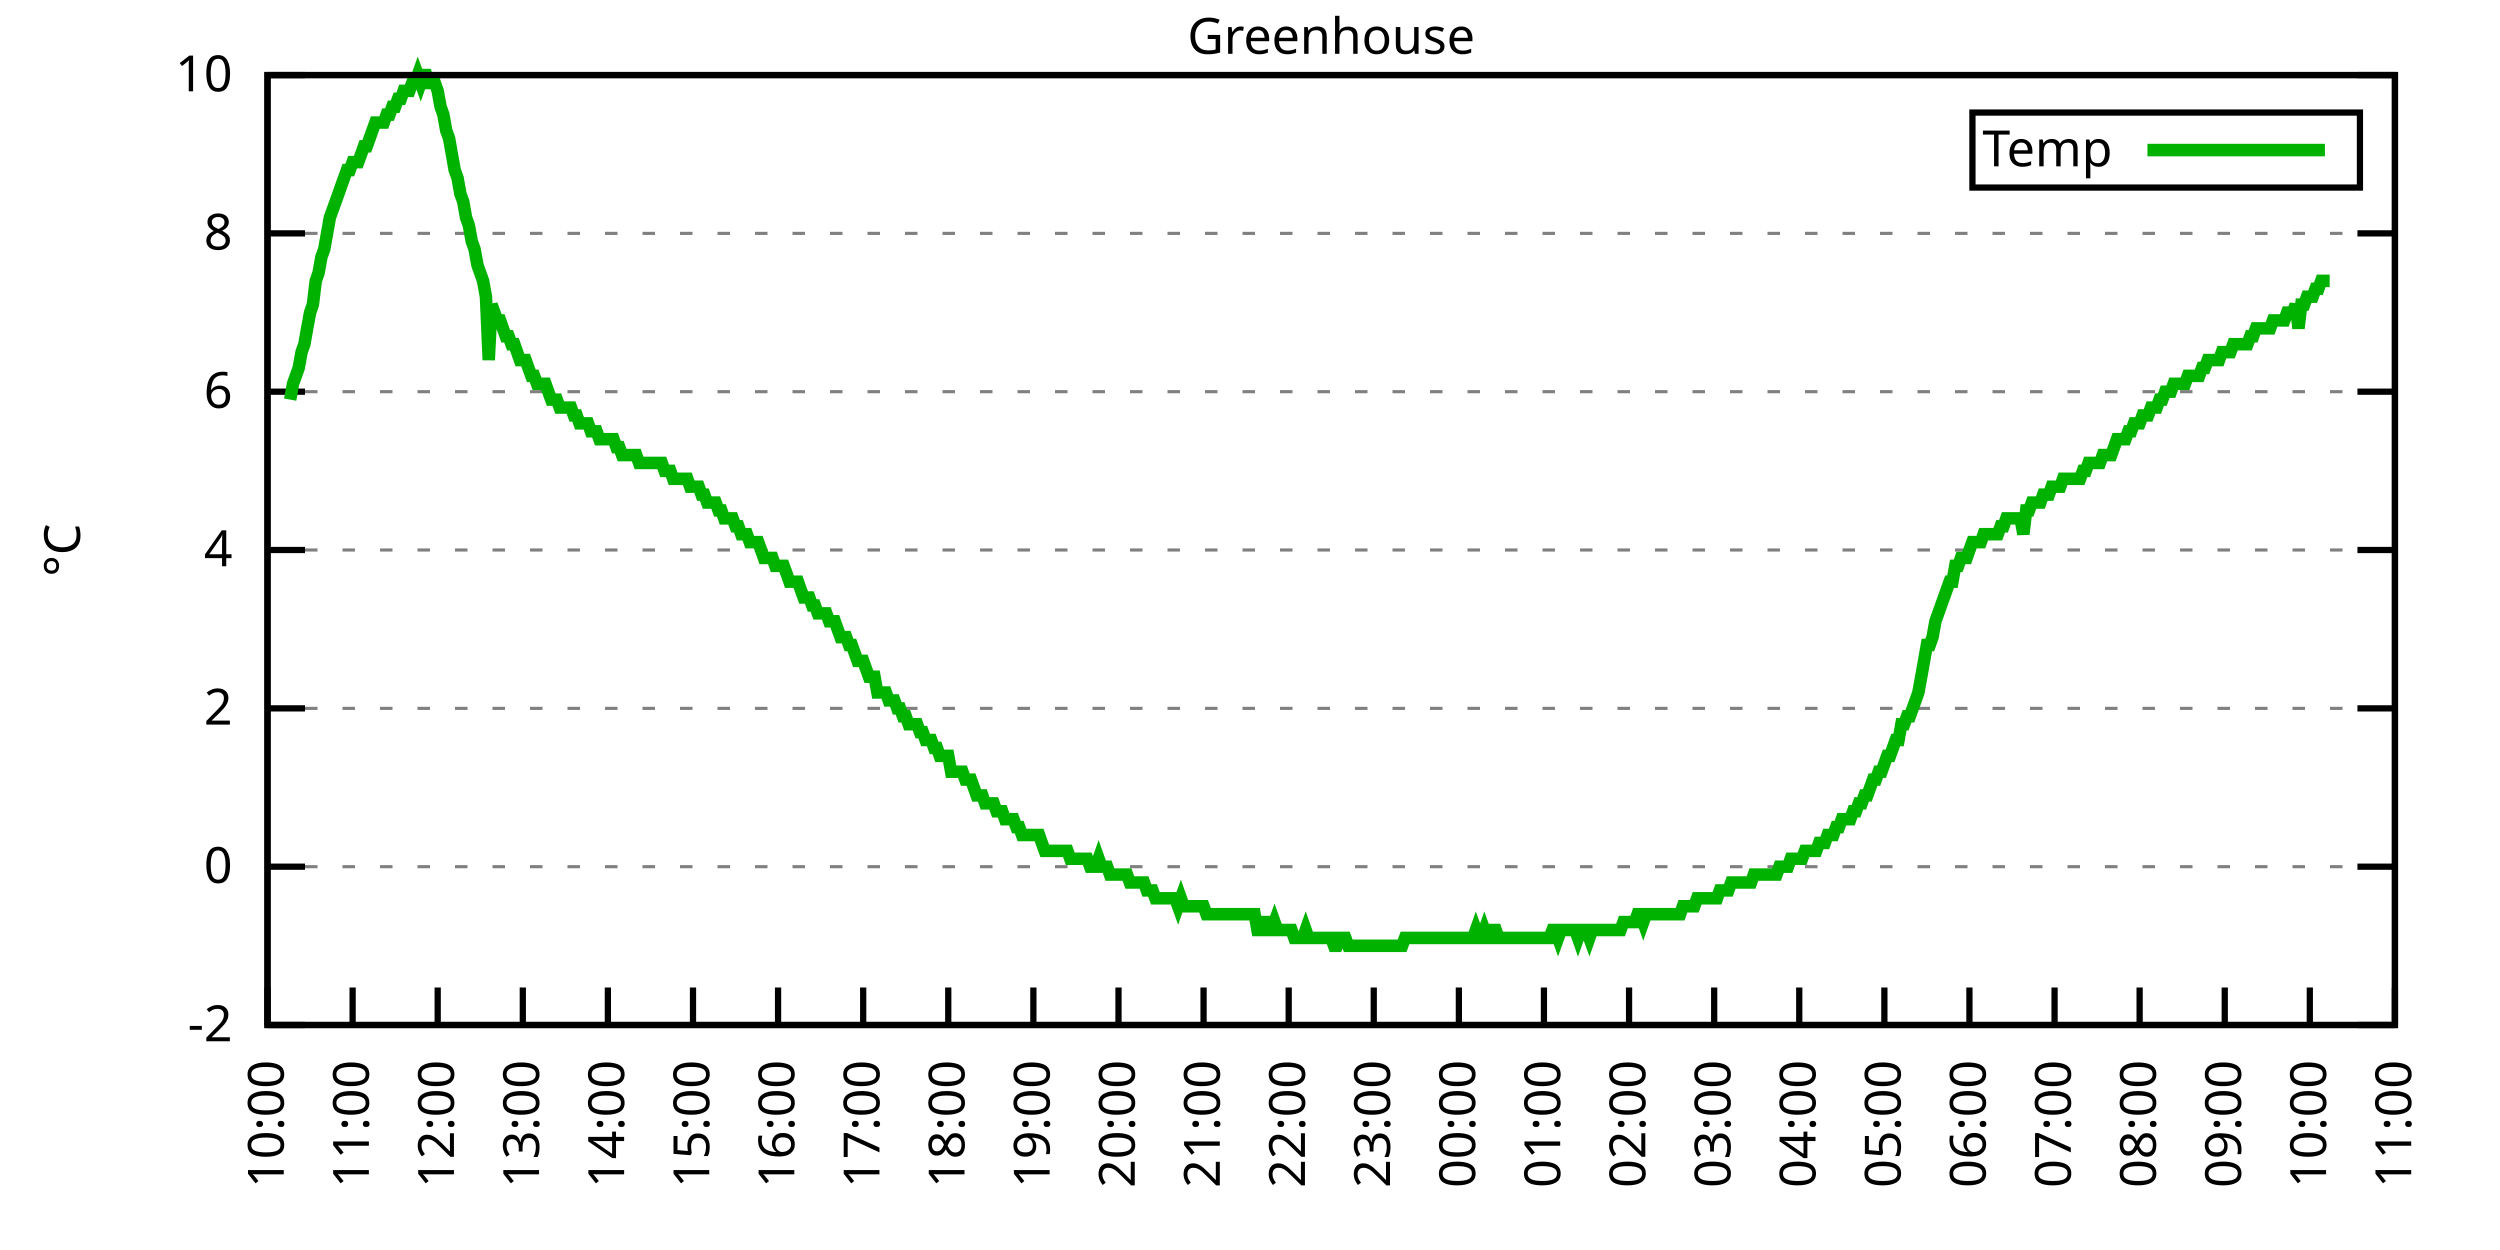
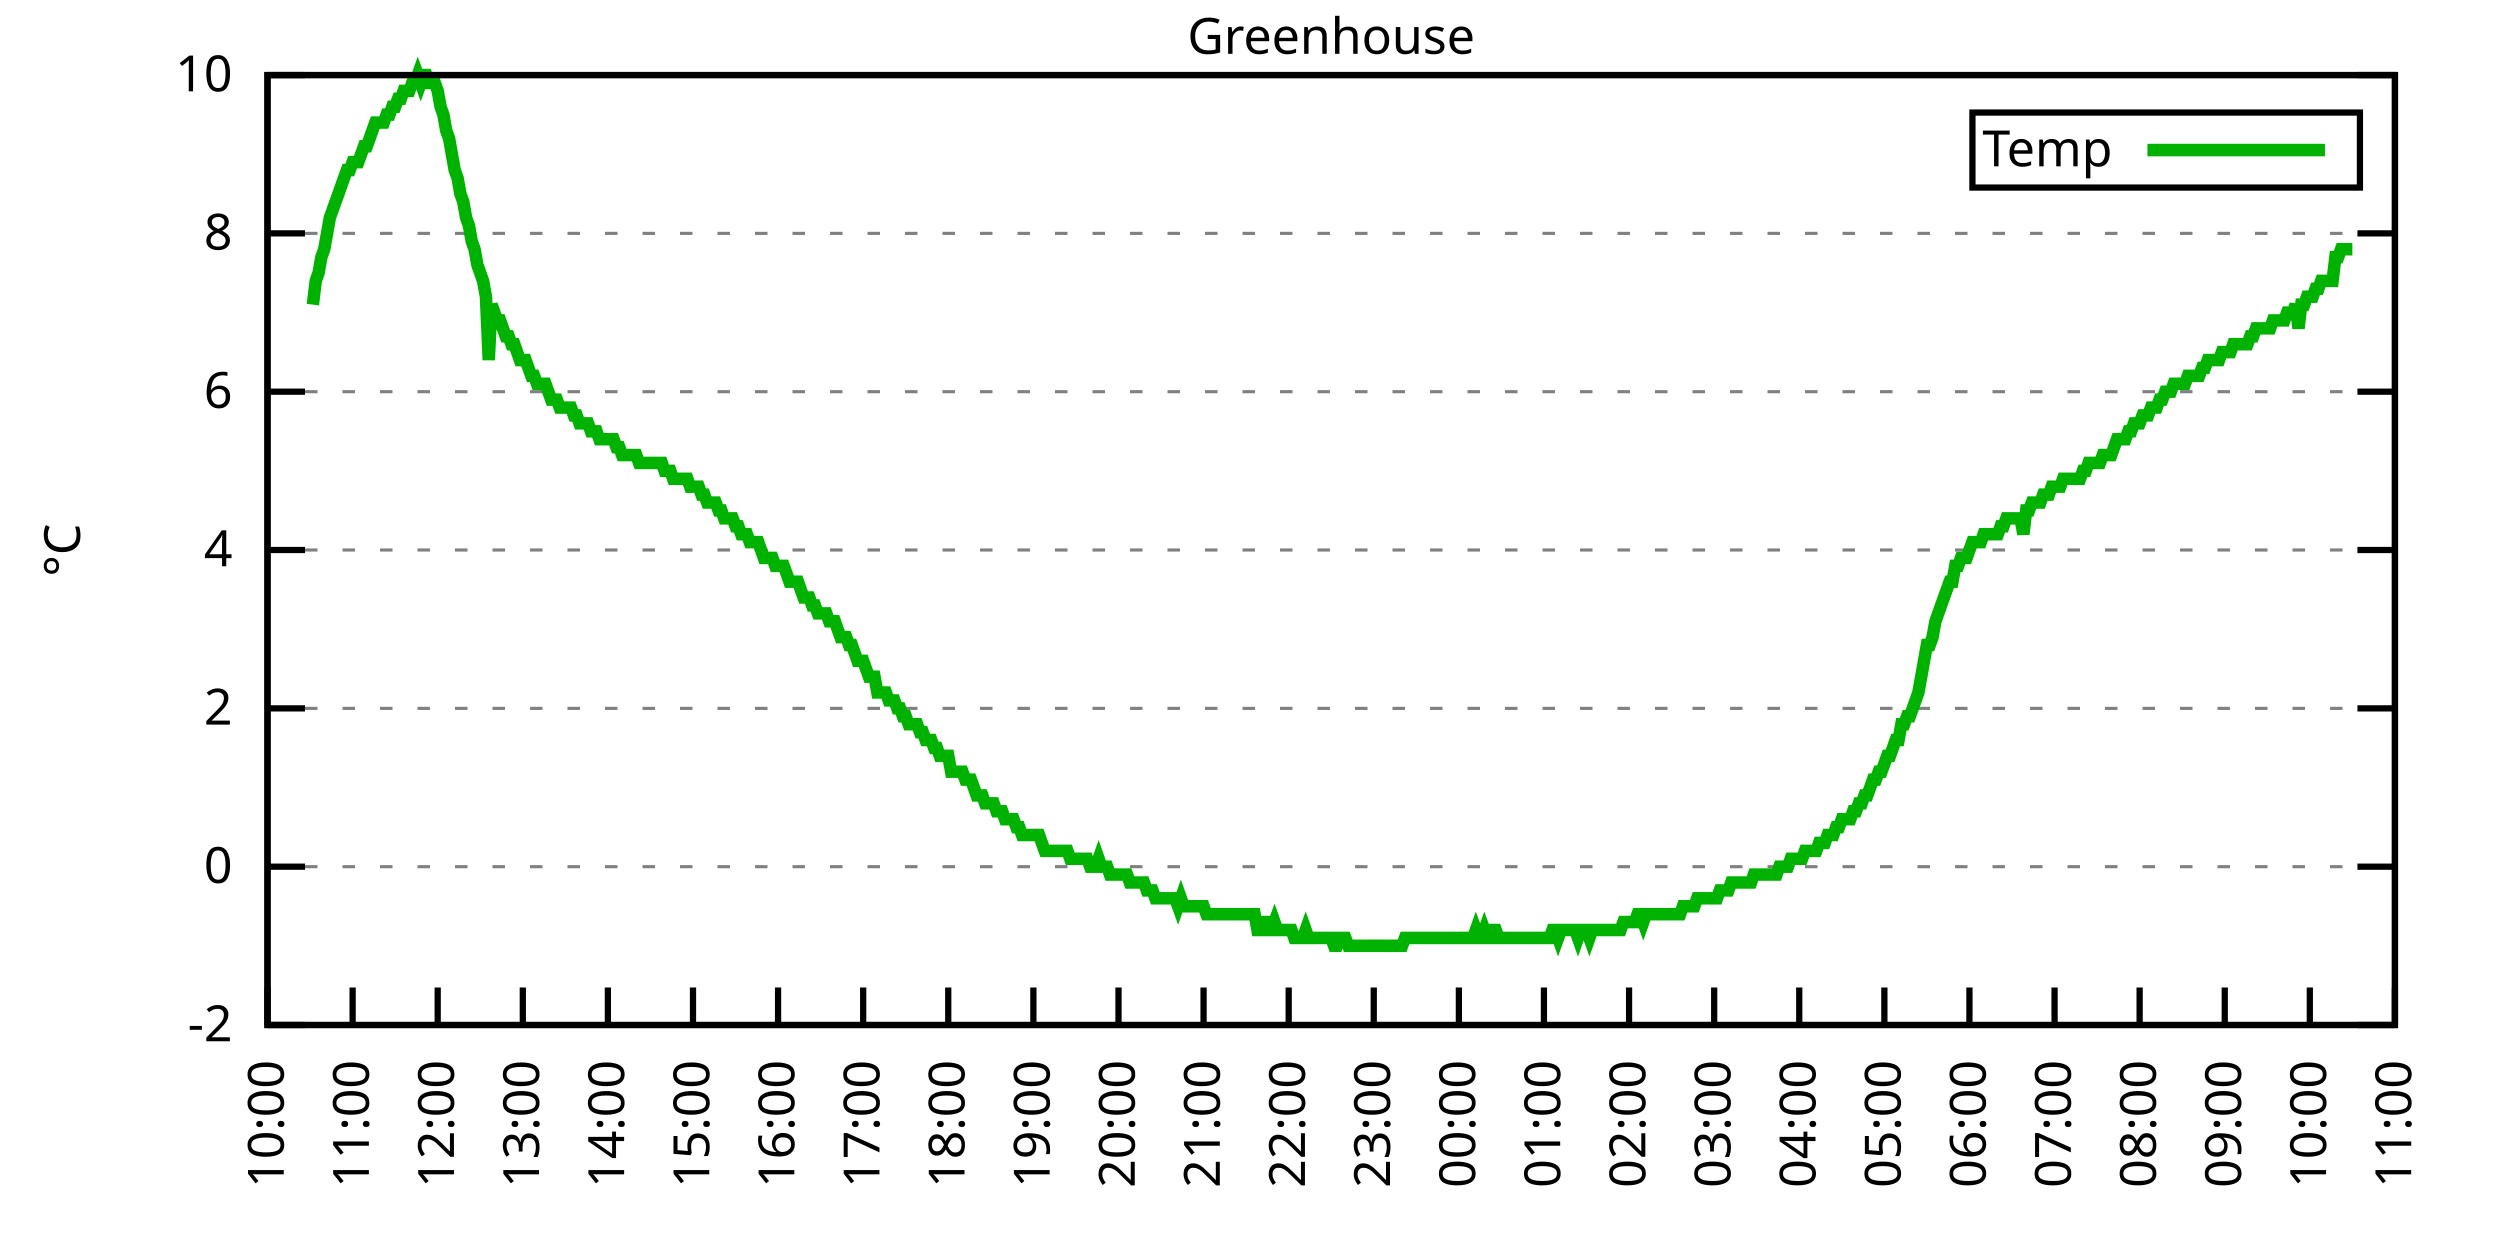
<svg xmlns="http://www.w3.org/2000/svg" xmlns:xlink="http://www.w3.org/1999/xlink" width="400" height="200" viewBox="0 0 400 200">
  <g id="gnuplot_canvas">
    <rect x="0" y="0" width="400" height="200" fill="none" />
    <defs>
      <circle id="gpDot" r="0.5" stroke-width="0.5" stroke="currentColor" />
      <path id="gpPt0" stroke-width="0.333" stroke="currentColor" d="M-1,0 h2 M0,-1 v2" />
      <path id="gpPt1" stroke-width="0.333" stroke="currentColor" d="M-1,-1 L1,1 M1,-1 L-1,1" />
      <path id="gpPt2" stroke-width="0.333" stroke="currentColor" d="M-1,0 L1,0 M0,-1 L0,1 M-1,-1 L1,1 M-1,1 L1,-1" />
      <rect id="gpPt3" stroke-width="0.333" stroke="currentColor" x="-1" y="-1" width="2" height="2" />
      <rect id="gpPt4" stroke-width="0.333" stroke="currentColor" fill="currentColor" x="-1" y="-1" width="2" height="2" />
      <circle id="gpPt5" stroke-width="0.333" stroke="currentColor" cx="0" cy="0" r="1" />
      <use xlink:href="#gpPt5" id="gpPt6" fill="currentColor" stroke="none" />
      <path id="gpPt7" stroke-width="0.333" stroke="currentColor" d="M0,-1.33 L-1.33,0.67 L1.33,0.67 z" />
      <use xlink:href="#gpPt7" id="gpPt8" fill="currentColor" stroke="none" />
      <use xlink:href="#gpPt7" id="gpPt9" stroke="currentColor" transform="rotate(180)" />
      <use xlink:href="#gpPt9" id="gpPt10" fill="currentColor" stroke="none" />
      <use xlink:href="#gpPt3" id="gpPt11" stroke="currentColor" transform="rotate(45)" />
      <use xlink:href="#gpPt11" id="gpPt12" fill="currentColor" stroke="none" />
      <path id="gpPt13" stroke-width="0.333" stroke="currentColor" d="M0,1.330 L1.265,0.411 L0.782,-1.067 L-0.782,-1.076 L-1.265,0.411 z" />
      <use xlink:href="#gpPt13" id="gpPt14" fill="currentColor" stroke="none" />
      <filter id="textbox" filterUnits="objectBoundingBox" x="0" y="0" height="1" width="1">
        <feFlood flood-color="white" flood-opacity="1" result="bgnd" />
        <feComposite in="SourceGraphic" in2="bgnd" operator="atop" />
      </filter>
      <filter id="greybox" filterUnits="objectBoundingBox" x="0" y="0" height="1" width="1">
        <feFlood flood-color="lightgrey" flood-opacity="1" result="grey" />
        <feComposite in="SourceGraphic" in2="grey" operator="atop" />
      </filter>
    </defs>
    <g fill="none" color="white" stroke="currentColor" stroke-width="1.00" stroke-linecap="butt" stroke-linejoin="miter">
</g>
    <g fill="none" color="black" stroke="currentColor" stroke-width="1.00" stroke-linecap="butt" stroke-linejoin="miter">
      <g stroke="none" shape-rendering="crispEdges">
        <polygon fill="rgb(255, 255, 255)" points="42.80,164.00 383.18,164.00 383.18,12.02 42.80,12.02 " />
      </g>
    </g>
    <g fill="none" color="black" stroke="currentColor" stroke-width="1.00" stroke-linecap="butt" stroke-linejoin="miter">
</g>
    <g fill="none" color="black" stroke="black" stroke-width="0.50" stroke-linecap="butt" stroke-linejoin="miter">
</g>
    <g fill="none" color="gray" stroke="currentColor" stroke-width="0.50" stroke-linecap="butt" stroke-linejoin="miter">
      <path stroke="gray" stroke-dasharray="2,4" class="gridline" d="M42.80,164.00 L383.19,164.00  " />
    </g>
    <g fill="none" color="gray" stroke="gray" stroke-width="1.00" stroke-linecap="butt" stroke-linejoin="miter">
</g>
    <g fill="none" color="black" stroke="currentColor" stroke-width="1.00" stroke-linecap="butt" stroke-linejoin="miter">
      <path stroke="black" d="M42.80,164.00 L48.80,164.00 M383.19,164.00 L377.19,164.00  " />
      <g transform="translate(37.20,166.60)" stroke="none" fill="black" font-family="Sans" font-size="8.00" text-anchor="end">
        <text>
          <tspan font-family="Sans">-2</tspan>
        </text>
      </g>
    </g>
    <g fill="none" color="black" stroke="currentColor" stroke-width="1.00" stroke-linecap="butt" stroke-linejoin="miter">
</g>
    <g fill="none" color="black" stroke="black" stroke-width="0.50" stroke-linecap="butt" stroke-linejoin="miter">
</g>
    <g fill="none" color="gray" stroke="currentColor" stroke-width="0.50" stroke-linecap="butt" stroke-linejoin="miter">
      <path stroke="gray" stroke-dasharray="2,4" class="gridline" d="M42.80,138.67 L383.19,138.67  " />
    </g>
    <g fill="none" color="gray" stroke="gray" stroke-width="1.00" stroke-linecap="butt" stroke-linejoin="miter">
</g>
    <g fill="none" color="black" stroke="currentColor" stroke-width="1.00" stroke-linecap="butt" stroke-linejoin="miter">
      <path stroke="black" d="M42.80,138.67 L48.80,138.67 M383.19,138.67 L377.19,138.67  " />
      <g transform="translate(37.20,141.27)" stroke="none" fill="black" font-family="Sans" font-size="8.00" text-anchor="end">
        <text>
          <tspan font-family="Sans"> 0</tspan>
        </text>
      </g>
    </g>
    <g fill="none" color="black" stroke="currentColor" stroke-width="1.00" stroke-linecap="butt" stroke-linejoin="miter">
</g>
    <g fill="none" color="black" stroke="black" stroke-width="0.50" stroke-linecap="butt" stroke-linejoin="miter">
</g>
    <g fill="none" color="gray" stroke="currentColor" stroke-width="0.50" stroke-linecap="butt" stroke-linejoin="miter">
      <path stroke="gray" stroke-dasharray="2,4" class="gridline" d="M42.80,113.34 L383.19,113.34  " />
    </g>
    <g fill="none" color="gray" stroke="gray" stroke-width="1.00" stroke-linecap="butt" stroke-linejoin="miter">
</g>
    <g fill="none" color="black" stroke="currentColor" stroke-width="1.00" stroke-linecap="butt" stroke-linejoin="miter">
      <path stroke="black" d="M42.80,113.34 L48.80,113.34 M383.19,113.34 L377.19,113.34  " />
      <g transform="translate(37.20,115.94)" stroke="none" fill="black" font-family="Sans" font-size="8.00" text-anchor="end">
        <text>
          <tspan font-family="Sans"> 2</tspan>
        </text>
      </g>
    </g>
    <g fill="none" color="black" stroke="currentColor" stroke-width="1.00" stroke-linecap="butt" stroke-linejoin="miter">
</g>
    <g fill="none" color="black" stroke="black" stroke-width="0.50" stroke-linecap="butt" stroke-linejoin="miter">
</g>
    <g fill="none" color="gray" stroke="currentColor" stroke-width="0.50" stroke-linecap="butt" stroke-linejoin="miter">
      <path stroke="gray" stroke-dasharray="2,4" class="gridline" d="M42.80,88.00 L383.19,88.00  " />
    </g>
    <g fill="none" color="gray" stroke="gray" stroke-width="1.00" stroke-linecap="butt" stroke-linejoin="miter">
</g>
    <g fill="none" color="black" stroke="currentColor" stroke-width="1.00" stroke-linecap="butt" stroke-linejoin="miter">
      <path stroke="black" d="M42.80,88.00 L48.80,88.00 M383.19,88.00 L377.19,88.00  " />
      <g transform="translate(37.20,90.60)" stroke="none" fill="black" font-family="Sans" font-size="8.00" text-anchor="end">
        <text>
          <tspan font-family="Sans"> 4</tspan>
        </text>
      </g>
    </g>
    <g fill="none" color="black" stroke="currentColor" stroke-width="1.00" stroke-linecap="butt" stroke-linejoin="miter">
</g>
    <g fill="none" color="black" stroke="black" stroke-width="0.50" stroke-linecap="butt" stroke-linejoin="miter">
</g>
    <g fill="none" color="gray" stroke="currentColor" stroke-width="0.50" stroke-linecap="butt" stroke-linejoin="miter">
      <path stroke="gray" stroke-dasharray="2,4" class="gridline" d="M42.80,62.67 L383.19,62.67  " />
    </g>
    <g fill="none" color="gray" stroke="gray" stroke-width="1.00" stroke-linecap="butt" stroke-linejoin="miter">
</g>
    <g fill="none" color="black" stroke="currentColor" stroke-width="1.00" stroke-linecap="butt" stroke-linejoin="miter">
      <path stroke="black" d="M42.80,62.67 L48.80,62.67 M383.19,62.67 L377.19,62.67  " />
      <g transform="translate(37.20,65.27)" stroke="none" fill="black" font-family="Sans" font-size="8.00" text-anchor="end">
        <text>
          <tspan font-family="Sans"> 6</tspan>
        </text>
      </g>
    </g>
    <g fill="none" color="black" stroke="currentColor" stroke-width="1.00" stroke-linecap="butt" stroke-linejoin="miter">
</g>
    <g fill="none" color="black" stroke="black" stroke-width="0.50" stroke-linecap="butt" stroke-linejoin="miter">
</g>
    <g fill="none" color="gray" stroke="currentColor" stroke-width="0.50" stroke-linecap="butt" stroke-linejoin="miter">
      <path stroke="gray" stroke-dasharray="2,4" class="gridline" d="M42.80,37.34 L383.19,37.34  " />
    </g>
    <g fill="none" color="gray" stroke="gray" stroke-width="1.00" stroke-linecap="butt" stroke-linejoin="miter">
</g>
    <g fill="none" color="black" stroke="currentColor" stroke-width="1.00" stroke-linecap="butt" stroke-linejoin="miter">
      <path stroke="black" d="M42.80,37.34 L48.80,37.34 M383.19,37.34 L377.19,37.34  " />
      <g transform="translate(37.20,39.94)" stroke="none" fill="black" font-family="Sans" font-size="8.00" text-anchor="end">
        <text>
          <tspan font-family="Sans"> 8</tspan>
        </text>
      </g>
    </g>
    <g fill="none" color="black" stroke="currentColor" stroke-width="1.00" stroke-linecap="butt" stroke-linejoin="miter">
</g>
    <g fill="none" color="black" stroke="black" stroke-width="0.50" stroke-linecap="butt" stroke-linejoin="miter">
</g>
    <g fill="none" color="gray" stroke="currentColor" stroke-width="0.50" stroke-linecap="butt" stroke-linejoin="miter">
      <path stroke="gray" stroke-dasharray="2,4" class="gridline" d="M42.80,12.01 L383.19,12.01  " />
    </g>
    <g fill="none" color="gray" stroke="gray" stroke-width="1.00" stroke-linecap="butt" stroke-linejoin="miter">
</g>
    <g fill="none" color="black" stroke="currentColor" stroke-width="1.00" stroke-linecap="butt" stroke-linejoin="miter">
      <path stroke="black" d="M42.80,12.01 L48.80,12.01 M383.19,12.01 L377.19,12.01  " />
      <g transform="translate(37.20,14.61)" stroke="none" fill="black" font-family="Sans" font-size="8.00" text-anchor="end">
        <text>
          <tspan font-family="Sans"> 10</tspan>
        </text>
      </g>
    </g>
    <g fill="none" color="black" stroke="currentColor" stroke-width="1.00" stroke-linecap="butt" stroke-linejoin="miter">
      <path stroke="black" d="M42.80,164.00 L42.80,158.00  " />
      <g transform="translate(45.40,169.60) rotate(270.00)" stroke="none" fill="black" font-family="Sans" font-size="8.00" text-anchor="end">
        <text>
          <tspan font-family="Sans">10:00</tspan>
        </text>
      </g>
    </g>
    <g fill="none" color="black" stroke="currentColor" stroke-width="1.00" stroke-linecap="butt" stroke-linejoin="miter">
      <path stroke="black" d="M56.42,164.00 L56.42,158.00  " />
      <g transform="translate(59.02,169.60) rotate(270.00)" stroke="none" fill="black" font-family="Sans" font-size="8.00" text-anchor="end">
        <text>
          <tspan font-family="Sans">11:00</tspan>
        </text>
      </g>
    </g>
    <g fill="none" color="black" stroke="currentColor" stroke-width="1.00" stroke-linecap="butt" stroke-linejoin="miter">
      <path stroke="black" d="M70.03,164.00 L70.03,158.00  " />
      <g transform="translate(72.63,169.60) rotate(270.00)" stroke="none" fill="black" font-family="Sans" font-size="8.00" text-anchor="end">
        <text>
          <tspan font-family="Sans">12:00</tspan>
        </text>
      </g>
    </g>
    <g fill="none" color="black" stroke="currentColor" stroke-width="1.00" stroke-linecap="butt" stroke-linejoin="miter">
      <path stroke="black" d="M83.65,164.00 L83.65,158.00  " />
      <g transform="translate(86.25,169.60) rotate(270.00)" stroke="none" fill="black" font-family="Sans" font-size="8.00" text-anchor="end">
        <text>
          <tspan font-family="Sans">13:00</tspan>
        </text>
      </g>
    </g>
    <g fill="none" color="black" stroke="currentColor" stroke-width="1.00" stroke-linecap="butt" stroke-linejoin="miter">
      <path stroke="black" d="M97.26,164.00 L97.26,158.00  " />
      <g transform="translate(99.86,169.60) rotate(270.00)" stroke="none" fill="black" font-family="Sans" font-size="8.00" text-anchor="end">
        <text>
          <tspan font-family="Sans">14:00</tspan>
        </text>
      </g>
    </g>
    <g fill="none" color="black" stroke="currentColor" stroke-width="1.00" stroke-linecap="butt" stroke-linejoin="miter">
      <path stroke="black" d="M110.88,164.00 L110.88,158.00  " />
      <g transform="translate(113.48,169.60) rotate(270.00)" stroke="none" fill="black" font-family="Sans" font-size="8.00" text-anchor="end">
        <text>
          <tspan font-family="Sans">15:00</tspan>
        </text>
      </g>
    </g>
    <g fill="none" color="black" stroke="currentColor" stroke-width="1.00" stroke-linecap="butt" stroke-linejoin="miter">
      <path stroke="black" d="M124.49,164.00 L124.49,158.00  " />
      <g transform="translate(127.09,169.60) rotate(270.00)" stroke="none" fill="black" font-family="Sans" font-size="8.00" text-anchor="end">
        <text>
          <tspan font-family="Sans">16:00</tspan>
        </text>
      </g>
    </g>
    <g fill="none" color="black" stroke="currentColor" stroke-width="1.00" stroke-linecap="butt" stroke-linejoin="miter">
      <path stroke="black" d="M138.11,164.00 L138.11,158.00  " />
      <g transform="translate(140.71,169.60) rotate(270.00)" stroke="none" fill="black" font-family="Sans" font-size="8.00" text-anchor="end">
        <text>
          <tspan font-family="Sans">17:00</tspan>
        </text>
      </g>
    </g>
    <g fill="none" color="black" stroke="currentColor" stroke-width="1.00" stroke-linecap="butt" stroke-linejoin="miter">
      <path stroke="black" d="M151.72,164.00 L151.72,158.00  " />
      <g transform="translate(154.32,169.60) rotate(270.00)" stroke="none" fill="black" font-family="Sans" font-size="8.00" text-anchor="end">
        <text>
          <tspan font-family="Sans">18:00</tspan>
        </text>
      </g>
    </g>
    <g fill="none" color="black" stroke="currentColor" stroke-width="1.00" stroke-linecap="butt" stroke-linejoin="miter">
      <path stroke="black" d="M165.34,164.00 L165.34,158.00  " />
      <g transform="translate(167.94,169.60) rotate(270.00)" stroke="none" fill="black" font-family="Sans" font-size="8.00" text-anchor="end">
        <text>
          <tspan font-family="Sans">19:00</tspan>
        </text>
      </g>
    </g>
    <g fill="none" color="black" stroke="currentColor" stroke-width="1.00" stroke-linecap="butt" stroke-linejoin="miter">
      <path stroke="black" d="M178.96,164.00 L178.96,158.00  " />
      <g transform="translate(181.56,169.60) rotate(270.00)" stroke="none" fill="black" font-family="Sans" font-size="8.00" text-anchor="end">
        <text>
          <tspan font-family="Sans">20:00</tspan>
        </text>
      </g>
    </g>
    <g fill="none" color="black" stroke="currentColor" stroke-width="1.00" stroke-linecap="butt" stroke-linejoin="miter">
      <path stroke="black" d="M192.57,164.00 L192.57,158.00  " />
      <g transform="translate(195.17,169.60) rotate(270.00)" stroke="none" fill="black" font-family="Sans" font-size="8.00" text-anchor="end">
        <text>
          <tspan font-family="Sans">21:00</tspan>
        </text>
      </g>
    </g>
    <g fill="none" color="black" stroke="currentColor" stroke-width="1.00" stroke-linecap="butt" stroke-linejoin="miter">
      <path stroke="black" d="M206.19,164.00 L206.19,158.00  " />
      <g transform="translate(208.79,169.60) rotate(270.00)" stroke="none" fill="black" font-family="Sans" font-size="8.00" text-anchor="end">
        <text>
          <tspan font-family="Sans">22:00</tspan>
        </text>
      </g>
    </g>
    <g fill="none" color="black" stroke="currentColor" stroke-width="1.00" stroke-linecap="butt" stroke-linejoin="miter">
      <path stroke="black" d="M219.80,164.00 L219.80,158.00  " />
      <g transform="translate(222.40,169.60) rotate(270.00)" stroke="none" fill="black" font-family="Sans" font-size="8.00" text-anchor="end">
        <text>
          <tspan font-family="Sans">23:00</tspan>
        </text>
      </g>
    </g>
    <g fill="none" color="black" stroke="currentColor" stroke-width="1.00" stroke-linecap="butt" stroke-linejoin="miter">
      <path stroke="black" d="M233.42,164.00 L233.42,158.00  " />
      <g transform="translate(236.02,169.60) rotate(270.00)" stroke="none" fill="black" font-family="Sans" font-size="8.00" text-anchor="end">
        <text>
          <tspan font-family="Sans">00:00</tspan>
        </text>
      </g>
    </g>
    <g fill="none" color="black" stroke="currentColor" stroke-width="1.00" stroke-linecap="butt" stroke-linejoin="miter">
      <path stroke="black" d="M247.03,164.00 L247.03,158.00  " />
      <g transform="translate(249.63,169.60) rotate(270.00)" stroke="none" fill="black" font-family="Sans" font-size="8.00" text-anchor="end">
        <text>
          <tspan font-family="Sans">01:00</tspan>
        </text>
      </g>
    </g>
    <g fill="none" color="black" stroke="currentColor" stroke-width="1.00" stroke-linecap="butt" stroke-linejoin="miter">
      <path stroke="black" d="M260.65,164.00 L260.65,158.00  " />
      <g transform="translate(263.25,169.60) rotate(270.00)" stroke="none" fill="black" font-family="Sans" font-size="8.00" text-anchor="end">
        <text>
          <tspan font-family="Sans">02:00</tspan>
        </text>
      </g>
    </g>
    <g fill="none" color="black" stroke="currentColor" stroke-width="1.00" stroke-linecap="butt" stroke-linejoin="miter">
      <path stroke="black" d="M274.27,164.00 L274.27,158.00  " />
      <g transform="translate(276.87,169.60) rotate(270.00)" stroke="none" fill="black" font-family="Sans" font-size="8.00" text-anchor="end">
        <text>
          <tspan font-family="Sans">03:00</tspan>
        </text>
      </g>
    </g>
    <g fill="none" color="black" stroke="currentColor" stroke-width="1.00" stroke-linecap="butt" stroke-linejoin="miter">
      <path stroke="black" d="M287.88,164.00 L287.88,158.00  " />
      <g transform="translate(290.48,169.60) rotate(270.00)" stroke="none" fill="black" font-family="Sans" font-size="8.00" text-anchor="end">
        <text>
          <tspan font-family="Sans">04:00</tspan>
        </text>
      </g>
    </g>
    <g fill="none" color="black" stroke="currentColor" stroke-width="1.00" stroke-linecap="butt" stroke-linejoin="miter">
      <path stroke="black" d="M301.50,164.00 L301.50,158.00  " />
      <g transform="translate(304.10,169.60) rotate(270.00)" stroke="none" fill="black" font-family="Sans" font-size="8.00" text-anchor="end">
        <text>
          <tspan font-family="Sans">05:00</tspan>
        </text>
      </g>
    </g>
    <g fill="none" color="black" stroke="currentColor" stroke-width="1.00" stroke-linecap="butt" stroke-linejoin="miter">
      <path stroke="black" d="M315.11,164.00 L315.11,158.00  " />
      <g transform="translate(317.71,169.60) rotate(270.00)" stroke="none" fill="black" font-family="Sans" font-size="8.00" text-anchor="end">
        <text>
          <tspan font-family="Sans">06:00</tspan>
        </text>
      </g>
    </g>
    <g fill="none" color="black" stroke="currentColor" stroke-width="1.00" stroke-linecap="butt" stroke-linejoin="miter">
      <path stroke="black" d="M328.73,164.00 L328.73,158.00  " />
      <g transform="translate(331.33,169.60) rotate(270.00)" stroke="none" fill="black" font-family="Sans" font-size="8.00" text-anchor="end">
        <text>
          <tspan font-family="Sans">07:00</tspan>
        </text>
      </g>
    </g>
    <g fill="none" color="black" stroke="currentColor" stroke-width="1.00" stroke-linecap="butt" stroke-linejoin="miter">
      <path stroke="black" d="M342.34,164.00 L342.34,158.00  " />
      <g transform="translate(344.94,169.60) rotate(270.00)" stroke="none" fill="black" font-family="Sans" font-size="8.00" text-anchor="end">
        <text>
          <tspan font-family="Sans">08:00</tspan>
        </text>
      </g>
    </g>
    <g fill="none" color="black" stroke="currentColor" stroke-width="1.00" stroke-linecap="butt" stroke-linejoin="miter">
      <path stroke="black" d="M355.96,164.00 L355.96,158.00  " />
      <g transform="translate(358.56,169.60) rotate(270.00)" stroke="none" fill="black" font-family="Sans" font-size="8.00" text-anchor="end">
        <text>
          <tspan font-family="Sans">09:00</tspan>
        </text>
      </g>
    </g>
    <g fill="none" color="black" stroke="currentColor" stroke-width="1.00" stroke-linecap="butt" stroke-linejoin="miter">
      <path stroke="black" d="M369.57,164.00 L369.57,158.00  " />
      <g transform="translate(372.17,169.60) rotate(270.00)" stroke="none" fill="black" font-family="Sans" font-size="8.00" text-anchor="end">
        <text>
          <tspan font-family="Sans">10:00</tspan>
        </text>
      </g>
    </g>
    <g fill="none" color="black" stroke="currentColor" stroke-width="1.00" stroke-linecap="butt" stroke-linejoin="miter">
      <path stroke="black" d="M383.19,164.00 L383.19,158.00  " />
      <g transform="translate(385.79,169.60) rotate(270.00)" stroke="none" fill="black" font-family="Sans" font-size="8.00" text-anchor="end">
        <text>
          <tspan font-family="Sans">11:00</tspan>
        </text>
      </g>
    </g>
    <g fill="none" color="black" stroke="currentColor" stroke-width="1.00" stroke-linecap="butt" stroke-linejoin="miter">
</g>
    <g fill="none" color="black" stroke="currentColor" stroke-width="1.00" stroke-linecap="butt" stroke-linejoin="miter">
      <path stroke="black" d="M42.80,12.01 L42.80,164.00 L383.19,164.00 L383.19,12.01 L42.80,12.01 Z  " />
    </g>
    <g fill="none" color="black" stroke="currentColor" stroke-width="1.00" stroke-linecap="butt" stroke-linejoin="miter">
</g>
    <g fill="none" color="black" stroke="currentColor" stroke-width="1.00" stroke-linecap="butt" stroke-linejoin="miter">
      <path stroke="black" d="M315.59,30.01 L315.59,18.01 L377.59,18.01 L377.59,30.01 L315.59,30.01 Z  " />
    </g>
    <g id="Greenhouse_plot_1">
      <g fill="none" color="white" stroke="black" stroke-width="2.00" stroke-linecap="butt" stroke-linejoin="miter">
</g>
      <g fill="none" color="black" stroke="currentColor" stroke-width="2.00" stroke-linecap="butt" stroke-linejoin="miter">
        <g transform="translate(337.99,26.61)" stroke="none" fill="black" font-family="Sans" font-size="8.00" text-anchor="end">
          <text>
            <tspan font-family="Sans">Temp</tspan>
          </text>
        </g>
      </g>
      <g fill="none" color="black" stroke="currentColor" stroke-width="2.00" stroke-linecap="butt" stroke-linejoin="miter">
-         <path stroke="rgb(  0, 178,   0)" d="M343.59,24.01 L371.99,24.01 M46.43,63.94 L46.88,61.41 L47.34,60.14 L47.79,58.87 L48.25,56.34 L48.70,55.07   L49.15,52.54 L49.61,50.01 L50.06,48.74 L50.52,44.94 L50.97,43.67 L51.42,41.14 L51.88,39.87 L52.33,37.34   L52.78,34.81 L53.24,33.54 L53.69,32.28 L54.15,31.01 L54.60,29.74 L55.05,28.48 L55.51,27.21 L55.96,27.21   L56.42,25.94 L56.87,25.94 L57.32,25.94 L57.78,24.68 L58.23,23.41 L58.68,23.41 L59.14,22.14 L59.59,20.88   L60.05,19.61 L60.50,19.61 L60.95,19.61 L61.41,19.61 L61.86,18.34 L62.32,18.34 L62.77,17.08 L63.22,17.08   L63.68,15.81 L64.13,15.81 L64.58,14.54 L65.04,14.54 L65.49,14.54 L65.95,13.28 L66.40,13.28 L66.85,12.01   L67.31,13.28 L67.76,12.01 L68.22,12.01 L68.67,13.28 L69.12,13.28 L69.58,13.28 L70.03,14.54 L70.49,17.08   L70.94,18.34 L71.39,20.88 L71.85,22.14 L72.30,24.68 L72.75,27.21 L73.21,28.48 L73.66,31.01 L74.12,32.28   L74.57,34.81 L75.02,36.08 L75.48,38.61 L75.93,39.87 L76.39,42.41 L76.84,43.67 L77.29,44.94 L77.75,47.47   L78.20,57.61 L78.65,48.74 L79.11,50.01 L79.56,51.27 L80.02,51.27 L80.47,52.54 L80.92,53.81 L81.38,53.81   L81.83,55.07 L82.29,55.07 L82.74,56.34 L83.19,57.61 L83.65,57.61 L84.10,57.61 L84.55,58.87 L85.01,60.14   L85.46,60.14 L85.92,61.41 L86.37,61.41 L86.82,61.41 L87.28,61.41 L87.73,62.67 L88.19,63.94 L88.64,63.94   L89.09,63.94 L89.55,65.21 L90.00,65.21 L90.45,65.21 L90.91,65.21 L91.36,65.21 L91.82,66.47 L92.27,66.47   L92.72,67.74 L93.18,67.74 L93.63,67.74 L94.09,67.74 L94.54,69.01 L94.99,69.01 L95.45,69.01 L95.90,70.27   L96.35,70.27 L96.81,70.27 L97.26,70.27 L97.72,70.27 L98.17,70.27 L98.62,71.54 L99.08,71.54 L99.53,72.81   L99.99,72.81 L100.44,72.81 L100.89,72.81 L101.35,72.81 L101.80,72.81 L102.25,74.07 L102.71,74.07 L103.16,74.07   L103.62,74.07 L104.07,74.07 L104.52,74.07 L104.98,74.07 L105.43,74.07 L105.89,74.07 L106.34,75.34 L106.79,75.34   L107.25,75.34 L107.70,76.61 L108.15,76.61 L108.61,76.61 L109.06,76.61 L109.52,76.61 L109.97,76.61 L110.42,77.87   L110.88,77.87 L111.33,77.87 L111.79,77.87 L112.24,79.14 L112.69,79.14 L113.15,80.41 L113.60,80.41 L114.05,80.41   L114.51,80.41 L114.96,81.67 L115.42,81.67 L115.87,82.94 L116.32,82.94 L116.78,82.94 L117.23,82.94 L117.69,84.21   L118.14,84.21 L118.59,85.47 L119.05,85.47 L119.50,85.47 L119.96,86.74 L120.41,86.74 L120.86,86.74 L121.32,86.74   L121.77,88.00 L122.22,89.27 L122.68,89.27 L123.13,89.27 L123.59,89.27 L124.04,90.54 L124.49,90.54 L124.95,90.54   L125.40,90.54 L125.86,91.80 L126.31,93.07 L126.76,93.07 L127.22,93.07 L127.67,93.07 L128.12,94.34 L128.58,95.60   L129.03,95.60 L129.49,95.60 L129.94,96.87 L130.39,96.87 L130.85,98.14 L131.30,98.14 L131.76,98.14 L132.21,98.14   L132.66,99.40 L133.12,99.40 L133.57,99.40 L134.02,100.67 L134.48,101.94 L134.93,101.94 L135.39,101.94 L135.84,103.20   L136.29,103.20 L136.75,104.47 L137.20,105.74 L137.66,105.74 L138.11,105.74 L138.56,107.00 L139.02,108.27 L139.47,108.27   L139.92,108.27 L140.38,110.80 L140.83,110.80 L141.29,110.80 L141.74,110.80 L142.19,112.07 L142.65,112.07 L143.10,112.07   L143.56,113.34 L144.01,113.34 L144.46,114.60 L144.92,114.60 L145.37,115.87 L145.82,115.87 L146.28,115.87 L146.73,115.87   L147.19,117.14 L147.64,117.14 L148.09,118.40 L148.55,118.40 L149.00,118.40 L149.46,119.67 L149.91,119.67 L150.36,120.94   L150.82,120.94 L151.27,120.94 L151.72,120.94 L152.18,123.47 L152.63,123.47 L153.09,123.47 L153.54,123.47 L153.99,123.47   L154.45,124.74 L154.90,124.74 L155.36,124.74 L155.81,126.00 L156.26,127.27 L156.72,127.27 L157.17,127.27 L157.62,128.54   L158.08,128.54 L158.53,128.54 L158.99,128.54 L159.44,129.80 L159.89,129.80 L160.35,129.80 L160.80,131.07 L161.26,131.07   L161.71,131.07 L162.16,131.07 L162.62,132.34 L163.07,132.34 L163.52,133.60 L163.98,133.60 L164.43,133.60 L164.89,133.60   L165.34,133.60 L165.79,133.60 L166.25,133.60 L166.70,134.87 L167.16,136.14 L167.61,136.14 L168.06,136.14 L168.52,136.14   L168.97,136.14 L169.43,136.14 L169.88,136.14 L170.33,136.14 L170.79,136.14 L171.24,137.40 L171.69,137.40 L172.15,137.40   L172.60,137.40 L173.06,137.40 L173.51,137.40 L173.96,137.40 L174.42,138.67 L174.87,138.67 L175.33,138.67 L175.78,137.40   L176.23,138.67 L176.69,138.67 L177.14,138.67 L177.59,139.93 L178.05,139.93 L178.50,139.93 L178.96,139.93 L179.41,139.93   L179.86,139.93 L180.32,139.93 L180.77,141.20 L181.23,141.20 L181.68,141.20 L182.13,141.20 L182.59,141.20 L183.04,141.20   L183.49,142.47 L183.95,142.47 L184.40,142.47 L184.86,143.73 L185.31,143.73 L185.76,143.73 L186.22,143.73 L186.67,143.73   L187.13,143.73 L187.58,143.73 L188.03,143.73 L188.49,145.00 L188.94,143.73 L189.39,145.00 L189.85,145.00 L190.30,145.00   L190.76,145.00 L191.21,145.00 L191.66,145.00 L192.12,145.00 L192.57,145.00 L193.03,146.27 L193.48,146.27 L193.93,146.27   L194.39,146.27 L194.84,146.27 L195.29,146.27 L195.75,146.27 L196.20,146.27 L196.66,146.27 L197.11,146.27 L197.56,146.27   L198.02,146.27 L198.47,146.27 L198.93,146.27 L199.38,146.27 L199.83,146.27 L200.29,146.27 L200.74,146.27 L201.19,148.80   L201.65,148.80 L202.10,147.53 L202.56,147.53 L203.01,148.80 L203.46,148.80 L203.92,147.53 L204.37,148.80 L204.83,148.80   L205.28,148.80 L205.73,148.80 L206.19,148.80 L206.64,148.80 L207.09,150.07 L207.55,150.07 L208.00,150.07 L208.46,150.07   L208.91,148.80 L209.36,150.07 L209.82,150.07 L210.27,150.07 L210.73,150.07 L211.18,150.07 L211.63,150.07 L212.09,150.07   L212.54,150.07 L213.00,150.07 L213.45,151.33 L213.90,151.33 L214.36,150.07 L214.81,150.07 L215.26,150.07 L215.72,151.33   L216.17,151.33 L216.63,151.33 L217.08,151.33 L217.53,151.33 L217.99,151.33 L218.44,151.33 L218.90,151.33 L219.35,151.33   L219.80,151.33 L220.26,151.33 L220.71,151.33 L221.16,151.33 L221.62,151.33 L222.07,151.33 L222.53,151.33 L222.98,151.33   L223.43,151.33 L223.89,151.33 L224.34,151.33 L224.80,150.07 L225.25,150.07 L225.70,150.07 L226.16,150.07 L226.61,150.07   L227.06,150.07 L227.52,150.07 L227.97,150.07 L228.43,150.07 L228.88,150.07 L229.33,150.07 L229.79,150.07 L230.24,150.07   L230.70,150.07 L231.15,150.07 L231.60,150.07 L232.06,150.07 L232.51,150.07 L232.96,150.07 L233.42,150.07 L233.87,150.07   L234.33,150.07 L234.78,150.07 L235.23,150.07 L235.69,150.07 L236.14,148.80 L236.60,150.07 L237.05,150.07 L237.50,148.80   L237.96,150.07 L238.41,150.07 L238.86,148.80 L239.32,148.80 L239.77,150.07 L240.23,150.07 L240.68,150.07 L241.13,150.07   L241.59,150.07 L242.04,150.07 L242.50,150.07 L242.95,150.07 L243.40,150.07 L243.86,150.07 L244.31,150.07 L244.76,150.07   L245.22,150.07 L245.67,150.07 L246.13,150.07 L246.58,150.07 L247.03,150.07 L247.49,150.07 L247.94,150.07 L248.40,148.80   L248.85,148.80 L249.30,150.07 L249.76,148.80 L250.21,148.80 L250.66,148.80 L251.12,148.80 L251.57,148.80 L252.03,148.80   L252.48,150.07 L252.93,148.80 L253.39,148.80 L253.84,148.80 L254.30,150.07 L254.75,148.80 L255.20,148.80 L255.66,148.80   L256.11,148.80 L256.56,148.80 L257.02,148.80 L257.47,148.80 L257.93,148.80 L258.38,148.80 L258.83,148.80 L259.29,148.80   L259.74,147.53 L260.20,147.53 L260.65,147.53 L261.10,147.53 L261.56,147.53 L262.01,146.27 L262.47,146.27 L262.92,147.53   L263.37,146.27 L263.83,146.27 L264.28,146.27 L264.73,146.27 L265.19,146.27 L265.64,146.27 L266.10,146.27 L266.55,146.27   L267.00,146.27 L267.46,146.27 L267.91,146.27 L268.37,146.27 L268.82,146.27 L269.27,145.00 L269.73,145.00 L270.18,145.00   L270.63,145.00 L271.09,145.00 L271.54,143.73 L272.00,143.73 L272.45,143.73 L272.90,143.73 L273.36,143.73 L273.81,143.73   L274.27,143.73 L274.72,143.73 L275.17,142.47 L275.63,142.47 L276.08,142.47 L276.53,142.47 L276.99,141.20 L277.44,141.20   L277.90,141.20 L278.35,141.20 L278.80,141.20 L279.26,141.20 L279.71,141.20 L280.17,141.20 L280.62,139.93 L281.07,139.93   L281.53,139.93 L281.98,139.93 L282.43,139.93 L282.89,139.93 L283.34,139.93 L283.80,139.93 L284.25,139.93 L284.70,138.67   L285.16,138.67 L285.61,138.67 L286.07,138.67 L286.52,137.40 L286.97,137.40 L287.43,137.40 L287.88,137.40 L288.33,137.40   L288.79,136.14 L289.24,136.14 L289.70,136.14 L290.15,136.14 L290.60,136.14 L291.06,134.87 L291.51,134.87 L291.97,134.87   L292.42,133.60 L292.87,133.60 L293.33,133.60 L293.78,132.34 L294.23,132.34 L294.69,131.07 L295.14,131.07 L295.60,131.07   L296.05,131.07 L296.50,129.80 L296.96,129.80 L297.41,128.54 L297.87,128.54 L298.32,127.27 L298.77,127.27 L299.23,126.00   L299.68,124.74 L300.13,124.74 L300.59,123.47 L301.04,123.47 L301.50,122.20 L301.95,120.94 L302.40,120.94 L302.86,119.67   L303.31,118.40 L303.77,118.40 L304.22,115.87 L304.67,115.87 L305.13,114.60 L305.58,114.60 L306.03,113.34 L306.49,112.07   L306.94,110.80 L307.40,108.27 L307.85,105.74 L308.30,103.20 L308.76,103.20 L309.21,101.94 L309.67,99.40 L310.12,98.14   L310.57,96.87 L311.03,95.60 L311.48,94.34 L311.94,93.07 L312.39,93.07 L312.84,90.54 L313.30,90.54 L313.75,89.27   L314.20,89.27 L314.66,89.27 L315.11,88.00 L315.57,86.74 L316.02,86.74 L316.47,86.74 L316.93,86.74 L317.38,85.47   L317.84,85.47 L318.29,85.47 L318.74,85.47 L319.20,85.47 L319.65,85.47 L320.10,84.21 L320.56,84.21 L321.01,82.94   L321.47,82.94 L321.92,82.94 L322.37,82.94 L322.83,82.94 L323.28,82.94 L323.74,85.47 L324.19,81.67 L324.64,81.67   L325.10,80.41 L325.55,80.41 L326.00,80.41 L326.46,80.41 L326.91,79.14 L327.37,79.14 L327.82,79.14 L328.27,77.87   L328.73,77.87 L329.18,77.87 L329.64,77.87 L330.09,76.61 L330.54,76.61 L331.00,76.61 L331.45,76.61 L331.90,76.61   L332.36,76.61 L332.81,76.61 L333.27,75.34 L333.72,75.34 L334.17,74.07 L334.63,74.07 L335.08,74.07 L335.54,74.07   L335.99,74.07 L336.44,72.81 L336.90,72.81 L337.35,72.81 L337.80,72.81 L338.26,71.54 L338.71,70.27 L339.17,70.27   L339.62,70.27 L340.07,70.27 L340.53,69.01 L340.98,69.01 L341.44,67.74 L341.89,67.74 L342.34,67.74 L342.80,66.47   L343.25,66.47 L343.70,66.47 L344.16,65.21 L344.61,65.21 L345.07,65.21 L345.52,63.94 L345.97,63.94 L346.43,62.67   L346.88,62.67 L347.34,62.67 L347.79,61.41 L348.24,61.41 L348.70,61.41 L349.15,61.41 L349.60,61.41 L350.06,60.14   L350.51,60.14 L350.97,60.14 L351.42,60.14 L351.87,60.14 L352.33,58.87 L352.78,58.87 L353.24,57.61 L353.69,57.61   L354.14,57.61 L354.60,57.61 L355.05,57.61 L355.50,56.34 L355.96,56.34 L356.41,56.34 L356.87,56.34 L357.32,55.07   L357.77,55.07 L358.23,55.07 L358.68,55.07 L359.14,55.07 L359.59,55.07 L360.04,53.81 L360.50,53.81 L360.95,52.54   L361.41,52.54 L361.86,52.54 L362.31,52.54 L362.77,52.54 L363.22,52.54 L363.67,51.27 L364.13,51.27 L364.58,51.27   L365.04,51.27 L365.49,51.27 L365.94,50.01 L366.40,50.01 L366.85,50.01 L367.31,48.74 L367.76,52.54 L368.21,48.74   L368.67,48.74 L369.12,47.47 L369.57,47.47 L370.03,47.47 L370.48,46.21 L370.94,46.21 L371.39,44.94 L371.84,44.94   L372.30,44.94 L372.75,44.94  " />
+         <path stroke="rgb(  0, 178,   0)" d="M343.59,24.01 L371.99,24.01 M50.06,48.74 L50.52,44.94 L50.97,43.67 L51.42,41.14 L51.88,39.87 L52.33,37.34   L52.78,34.81 L53.24,33.54 L53.69,32.28 L54.15,31.01 L54.60,29.74 L55.05,28.48 L55.51,27.21 L55.96,27.21   L56.42,25.94 L56.87,25.94 L57.32,25.94 L57.78,24.68 L58.23,23.41 L58.68,23.41 L59.14,22.14 L59.59,20.88   L60.05,19.61 L60.50,19.61 L60.95,19.61 L61.41,19.61 L61.86,18.34 L62.32,18.34 L62.77,17.08 L63.22,17.08   L63.68,15.81 L64.13,15.81 L64.58,14.54 L65.04,14.54 L65.49,14.54 L65.95,13.28 L66.40,13.28 L66.85,12.01   L67.31,13.28 L67.76,12.01 L68.22,12.01 L68.67,13.28 L69.12,13.28 L69.58,13.28 L70.03,14.54 L70.49,17.08   L70.94,18.34 L71.39,20.88 L71.85,22.14 L72.30,24.68 L72.75,27.21 L73.21,28.48 L73.66,31.01 L74.12,32.28   L74.57,34.81 L75.02,36.08 L75.48,38.61 L75.93,39.87 L76.39,42.41 L76.84,43.67 L77.29,44.94 L77.75,47.47   L78.20,57.61 L78.65,48.74 L79.11,50.01 L79.56,51.27 L80.02,51.27 L80.47,52.54 L80.92,53.81 L81.38,53.81   L81.83,55.07 L82.29,55.07 L82.74,56.34 L83.19,57.61 L83.65,57.61 L84.10,57.61 L84.55,58.87 L85.01,60.14   L85.46,60.14 L85.92,61.41 L86.37,61.41 L86.82,61.41 L87.28,61.41 L87.73,62.67 L88.19,63.94 L88.64,63.94   L89.09,63.94 L89.55,65.21 L90.00,65.21 L90.45,65.21 L90.91,65.21 L91.36,65.21 L91.82,66.47 L92.27,66.47   L92.72,67.74 L93.18,67.74 L93.63,67.74 L94.09,67.74 L94.54,69.01 L94.99,69.01 L95.45,69.01 L95.90,70.27   L96.35,70.27 L96.81,70.27 L97.26,70.27 L97.72,70.27 L98.17,70.27 L98.62,71.54 L99.08,71.54 L99.53,72.81   L99.99,72.81 L100.44,72.81 L100.89,72.81 L101.35,72.81 L101.80,72.81 L102.25,74.07 L102.71,74.07 L103.16,74.07   L103.62,74.07 L104.07,74.07 L104.52,74.07 L104.98,74.07 L105.43,74.07 L105.89,74.07 L106.34,75.34 L106.79,75.34   L107.25,75.34 L107.70,76.61 L108.15,76.61 L108.61,76.61 L109.06,76.61 L109.52,76.61 L109.97,76.61 L110.42,77.87   L110.88,77.87 L111.33,77.87 L111.79,77.87 L112.24,79.14 L112.69,79.14 L113.15,80.41 L113.60,80.41 L114.05,80.41   L114.51,80.41 L114.96,81.67 L115.42,81.67 L115.87,82.94 L116.32,82.94 L116.78,82.94 L117.23,82.94 L117.69,84.21   L118.14,84.21 L118.59,85.47 L119.05,85.47 L119.50,85.47 L119.96,86.74 L120.41,86.74 L120.86,86.74 L121.32,86.74   L121.77,88.00 L122.22,89.27 L122.68,89.27 L123.13,89.27 L123.59,89.27 L124.04,90.54 L124.49,90.54 L124.95,90.54   L125.40,90.54 L125.86,91.80 L126.31,93.07 L126.76,93.07 L127.22,93.07 L127.67,93.07 L128.12,94.34 L128.58,95.60   L129.03,95.60 L129.49,95.60 L129.94,96.87 L130.39,96.87 L130.85,98.14 L131.30,98.14 L131.76,98.14 L132.21,98.14   L132.66,99.40 L133.12,99.40 L133.57,99.40 L134.02,100.67 L134.48,101.94 L134.93,101.94 L135.39,101.94 L135.84,103.20   L136.29,103.20 L136.75,104.47 L137.20,105.74 L137.66,105.74 L138.11,105.74 L138.56,107.00 L139.02,108.27 L139.47,108.27   L139.92,108.27 L140.38,110.80 L140.83,110.80 L141.29,110.80 L141.74,110.80 L142.19,112.07 L142.65,112.07 L143.10,112.07   L143.56,113.34 L144.01,113.34 L144.46,114.60 L144.92,114.60 L145.37,115.87 L145.82,115.87 L146.28,115.87 L146.73,115.87   L147.19,117.14 L147.64,117.14 L148.09,118.40 L148.55,118.40 L149.00,118.40 L149.46,119.67 L149.91,119.67 L150.36,120.94   L150.82,120.94 L151.27,120.94 L151.72,120.94 L152.18,123.47 L152.63,123.47 L153.09,123.47 L153.54,123.47 L153.99,123.47   L154.45,124.74 L154.90,124.74 L155.36,124.74 L155.81,126.00 L156.26,127.27 L156.72,127.27 L157.17,127.27 L157.62,128.54   L158.08,128.54 L158.53,128.54 L158.99,128.54 L159.44,129.80 L159.89,129.80 L160.35,129.80 L160.80,131.07 L161.26,131.07   L161.71,131.07 L162.16,131.07 L162.62,132.34 L163.07,132.34 L163.52,133.60 L163.98,133.60 L164.43,133.60 L164.89,133.60   L165.34,133.60 L165.79,133.60 L166.25,133.60 L166.70,134.87 L167.16,136.14 L167.61,136.14 L168.06,136.14 L168.52,136.14   L168.97,136.14 L169.43,136.14 L169.88,136.14 L170.33,136.14 L170.79,136.14 L171.24,137.40 L171.69,137.40 L172.15,137.40   L172.60,137.40 L173.06,137.40 L173.51,137.40 L173.96,137.40 L174.42,138.67 L174.87,138.67 L175.33,138.67 L175.78,137.40   L176.23,138.67 L176.69,138.67 L177.14,138.67 L177.59,139.93 L178.05,139.93 L178.50,139.93 L178.96,139.93 L179.41,139.93   L179.86,139.93 L180.32,139.93 L180.77,141.20 L181.23,141.20 L181.68,141.20 L182.13,141.20 L182.59,141.20 L183.04,141.20   L183.49,142.47 L183.95,142.47 L184.40,142.47 L184.86,143.73 L185.31,143.73 L185.76,143.73 L186.22,143.73 L186.67,143.73   L187.13,143.73 L187.58,143.73 L188.03,143.73 L188.49,145.00 L188.94,143.73 L189.39,145.00 L189.85,145.00 L190.30,145.00   L190.76,145.00 L191.21,145.00 L191.66,145.00 L192.12,145.00 L192.57,145.00 L193.03,146.27 L193.48,146.27 L193.93,146.27   L194.39,146.27 L194.84,146.27 L195.29,146.27 L195.75,146.27 L196.20,146.27 L196.66,146.27 L197.11,146.27 L197.56,146.27   L198.02,146.27 L198.47,146.27 L198.93,146.27 L199.38,146.27 L199.83,146.27 L200.29,146.27 L200.74,146.27 L201.19,148.80   L201.65,148.80 L202.10,147.53 L202.56,147.53 L203.01,148.80 L203.46,148.80 L203.92,147.53 L204.37,148.80 L204.83,148.80   L205.28,148.80 L205.73,148.80 L206.19,148.80 L206.64,148.80 L207.09,150.07 L207.55,150.07 L208.00,150.07 L208.46,150.07   L208.91,148.80 L209.36,150.07 L209.82,150.07 L210.27,150.07 L210.73,150.07 L211.18,150.07 L211.63,150.07 L212.09,150.07   L212.54,150.07 L213.00,150.07 L213.45,151.33 L213.90,151.33 L214.36,150.07 L214.81,150.07 L215.26,150.07 L215.72,151.33   L216.17,151.33 L216.63,151.33 L217.08,151.33 L217.53,151.33 L217.99,151.33 L218.44,151.33 L218.90,151.33 L219.35,151.33   L219.80,151.33 L220.26,151.33 L220.71,151.33 L221.16,151.33 L221.62,151.33 L222.07,151.33 L222.53,151.33 L222.98,151.33   L223.43,151.33 L223.89,151.33 L224.34,151.33 L224.80,150.07 L225.25,150.07 L225.70,150.07 L226.16,150.07 L226.61,150.07   L227.06,150.07 L227.52,150.07 L227.97,150.07 L228.43,150.07 L228.88,150.07 L229.33,150.07 L229.79,150.07 L230.24,150.07   L230.70,150.07 L231.15,150.07 L231.60,150.07 L232.06,150.07 L232.51,150.07 L232.96,150.07 L233.42,150.07 L233.87,150.07   L234.33,150.07 L234.78,150.07 L235.23,150.07 L235.69,150.07 L236.14,148.80 L236.60,150.07 L237.05,150.07 L237.50,148.80   L237.96,150.07 L238.41,150.07 L238.86,148.80 L239.32,148.80 L239.77,150.07 L240.23,150.07 L240.68,150.07 L241.13,150.07   L241.59,150.07 L242.04,150.07 L242.50,150.07 L242.95,150.07 L243.40,150.07 L243.86,150.07 L244.31,150.07 L244.76,150.07   L245.22,150.07 L245.67,150.07 L246.13,150.07 L246.58,150.07 L247.03,150.07 L247.49,150.07 L247.94,150.07 L248.40,148.80   L248.85,148.80 L249.30,150.07 L249.76,148.80 L250.21,148.80 L250.66,148.80 L251.12,148.80 L251.57,148.80 L252.03,148.80   L252.48,150.07 L252.93,148.80 L253.39,148.80 L253.84,148.80 L254.30,150.07 L254.75,148.80 L255.20,148.80 L255.66,148.80   L256.11,148.80 L256.56,148.80 L257.02,148.80 L257.47,148.80 L257.93,148.80 L258.38,148.80 L258.83,148.80 L259.29,148.80   L259.74,147.53 L260.20,147.53 L260.65,147.53 L261.10,147.53 L261.56,147.53 L262.01,146.27 L262.47,146.27 L262.92,147.53   L263.37,146.27 L263.83,146.27 L264.28,146.27 L264.73,146.27 L265.19,146.27 L265.64,146.27 L266.10,146.27 L266.55,146.27   L267.00,146.27 L267.46,146.27 L267.91,146.27 L268.37,146.27 L268.82,146.27 L269.27,145.00 L269.73,145.00 L270.18,145.00   L270.63,145.00 L271.09,145.00 L271.54,143.73 L272.00,143.73 L272.45,143.73 L272.90,143.73 L273.36,143.73 L273.81,143.73   L274.27,143.73 L274.72,143.73 L275.17,142.47 L275.63,142.47 L276.08,142.47 L276.53,142.47 L276.99,141.20 L277.44,141.20   L277.90,141.20 L278.35,141.20 L278.80,141.20 L279.26,141.20 L279.71,141.20 L280.17,141.20 L280.62,139.93 L281.07,139.93   L281.53,139.93 L281.98,139.93 L282.43,139.93 L282.89,139.93 L283.34,139.93 L283.80,139.93 L284.25,139.93 L284.70,138.67   L285.16,138.67 L285.61,138.67 L286.07,138.67 L286.52,137.40 L286.97,137.40 L287.43,137.40 L287.88,137.40 L288.33,137.40   L288.79,136.14 L289.24,136.14 L289.70,136.14 L290.15,136.14 L290.60,136.14 L291.06,134.87 L291.51,134.87 L291.97,134.87   L292.42,133.60 L292.87,133.60 L293.33,133.60 L293.78,132.34 L294.23,132.34 L294.69,131.07 L295.14,131.07 L295.60,131.07   L296.05,131.07 L296.50,129.80 L296.96,129.80 L297.41,128.54 L297.87,128.54 L298.32,127.27 L298.77,127.27 L299.23,126.00   L299.68,124.74 L300.13,124.74 L300.59,123.47 L301.04,123.47 L301.50,122.20 L301.95,120.94 L302.40,120.94 L302.86,119.67   L303.31,118.40 L303.77,118.40 L304.22,115.87 L304.67,115.87 L305.13,114.60 L305.58,114.60 L306.03,113.34 L306.49,112.07   L306.94,110.80 L307.40,108.27 L307.85,105.74 L308.30,103.20 L308.76,103.20 L309.21,101.94 L309.67,99.40 L310.12,98.14   L310.57,96.87 L311.03,95.60 L311.48,94.34 L311.94,93.07 L312.39,93.07 L312.84,90.54 L313.30,90.54 L313.75,89.27   L314.20,89.27 L314.66,89.27 L315.11,88.00 L315.57,86.74 L316.02,86.74 L316.47,86.74 L316.93,86.74 L317.38,85.47   L317.84,85.47 L318.29,85.47 L318.74,85.47 L319.20,85.47 L319.65,85.47 L320.10,84.21 L320.56,84.21 L321.01,82.94   L321.47,82.94 L321.92,82.94 L322.37,82.94 L322.83,82.94 L323.28,82.94 L323.74,85.47 L324.19,81.67 L324.64,81.67   L325.10,80.41 L325.55,80.41 L326.00,80.41 L326.46,80.41 L326.91,79.14 L327.37,79.14 L327.82,79.14 L328.27,77.87   L328.73,77.87 L329.18,77.87 L329.64,77.87 L330.09,76.61 L330.54,76.61 L331.00,76.61 L331.45,76.61 L331.90,76.61   L332.36,76.61 L332.81,76.61 L333.27,75.34 L333.72,75.34 L334.17,74.07 L334.63,74.07 L335.08,74.07 L335.54,74.07   L335.99,74.07 L336.44,72.81 L336.90,72.81 L337.35,72.81 L337.80,72.81 L338.26,71.54 L338.71,70.27 L339.17,70.27   L339.62,70.27 L340.07,70.27 L340.53,69.01 L340.98,69.01 L341.44,67.74 L341.89,67.74 L342.34,67.74 L342.80,66.47   L343.25,66.47 L343.70,66.47 L344.16,65.21 L344.61,65.21 L345.07,65.21 L345.52,63.94 L345.97,63.94 L346.43,62.67   L346.88,62.67 L347.34,62.67 L347.79,61.41 L348.24,61.41 L348.70,61.41 L349.15,61.41 L349.60,61.41 L350.06,60.14   L350.51,60.14 L350.97,60.14 L351.42,60.14 L351.87,60.14 L352.33,58.87 L352.78,58.87 L353.24,57.61 L353.69,57.61   L354.14,57.61 L354.60,57.61 L355.05,57.61 L355.50,56.34 L355.96,56.34 L356.41,56.34 L356.87,56.34 L357.32,55.07   L357.77,55.07 L358.23,55.07 L358.68,55.07 L359.14,55.07 L359.59,55.07 L360.04,53.81 L360.50,53.81 L360.95,52.54   L361.41,52.54 L361.86,52.54 L362.31,52.54 L362.77,52.54 L363.22,52.54 L363.67,51.27 L364.13,51.27 L364.58,51.27   L365.04,51.27 L365.49,51.27 L365.94,50.01 L366.40,50.01 L366.85,50.01 L367.31,48.74 L367.76,52.54 L368.21,48.74   L368.67,48.74 L369.12,47.47 L369.57,47.47 L370.03,47.47 L370.48,46.21 L370.94,46.21 L371.39,44.94 L371.84,44.94   L372.30,44.94 L372.75,44.94 L373.21,44.94 L373.66,41.14 L374.11,41.14 L374.57,39.87 L375.02,39.87 L375.47,39.87   L375.93,39.87 L376.38,39.87  " />
      </g>
    </g>
    <g fill="none" color="black" stroke="currentColor" stroke-width="2.00" stroke-linecap="butt" stroke-linejoin="miter">
</g>
    <g fill="none" color="black" stroke="black" stroke-width="1.00" stroke-linecap="butt" stroke-linejoin="miter">
</g>
    <g fill="none" color="black" stroke="currentColor" stroke-width="1.00" stroke-linecap="butt" stroke-linejoin="miter">
      <path stroke="black" d="M42.80,12.01 L42.80,164.00 L383.19,164.00 L383.19,12.01 L42.80,12.01 Z  " />
      <g transform="translate(12.80,88.01) rotate(270.00)" stroke="none" fill="black" font-family="Sans" font-size="8.00" text-anchor="middle">
        <text>
          <tspan font-family="Sans">°C</tspan>
        </text>
      </g>
    </g>
    <g fill="none" color="black" stroke="currentColor" stroke-width="1.00" stroke-linecap="butt" stroke-linejoin="miter">
</g>
    <g fill="none" color="black" stroke="currentColor" stroke-width="1.00" stroke-linecap="butt" stroke-linejoin="miter">
      <g transform="translate(212.99,8.61)" stroke="none" fill="black" font-family="Sans" font-size="8.00" text-anchor="middle">
        <text>
          <tspan font-family="Sans">Greenhouse</tspan>
        </text>
      </g>
    </g>
    <g fill="none" color="black" stroke="currentColor" stroke-width="1.00" stroke-linecap="butt" stroke-linejoin="miter">
</g>
  </g>
</svg>
